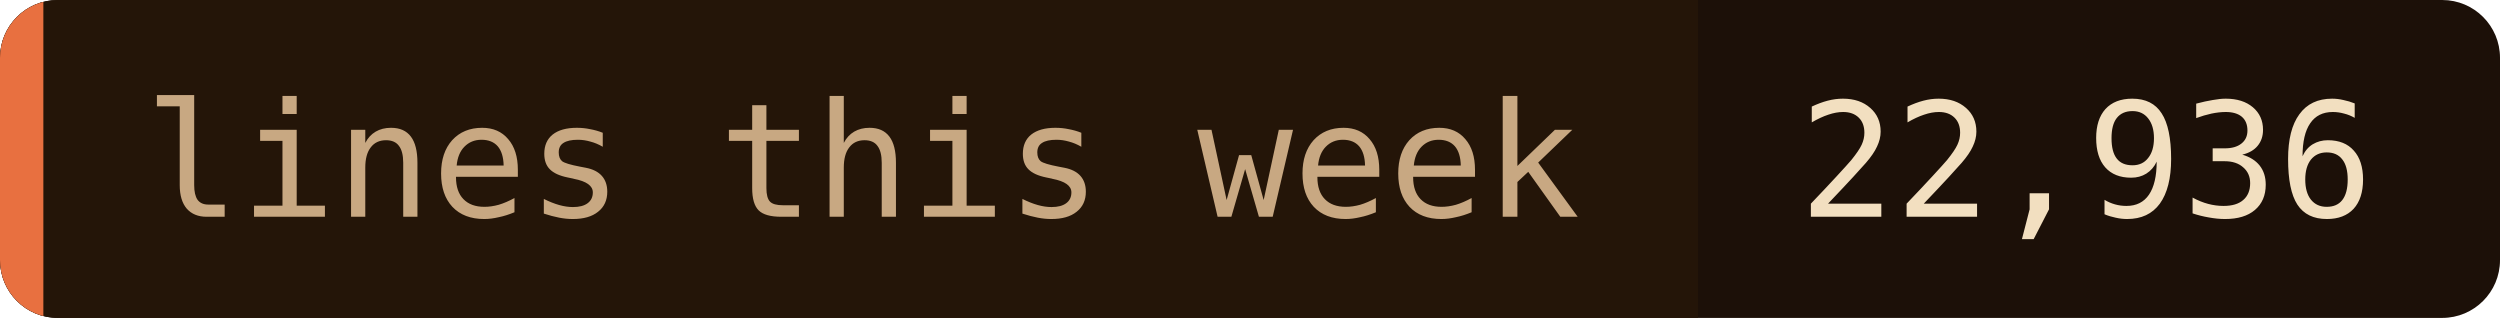
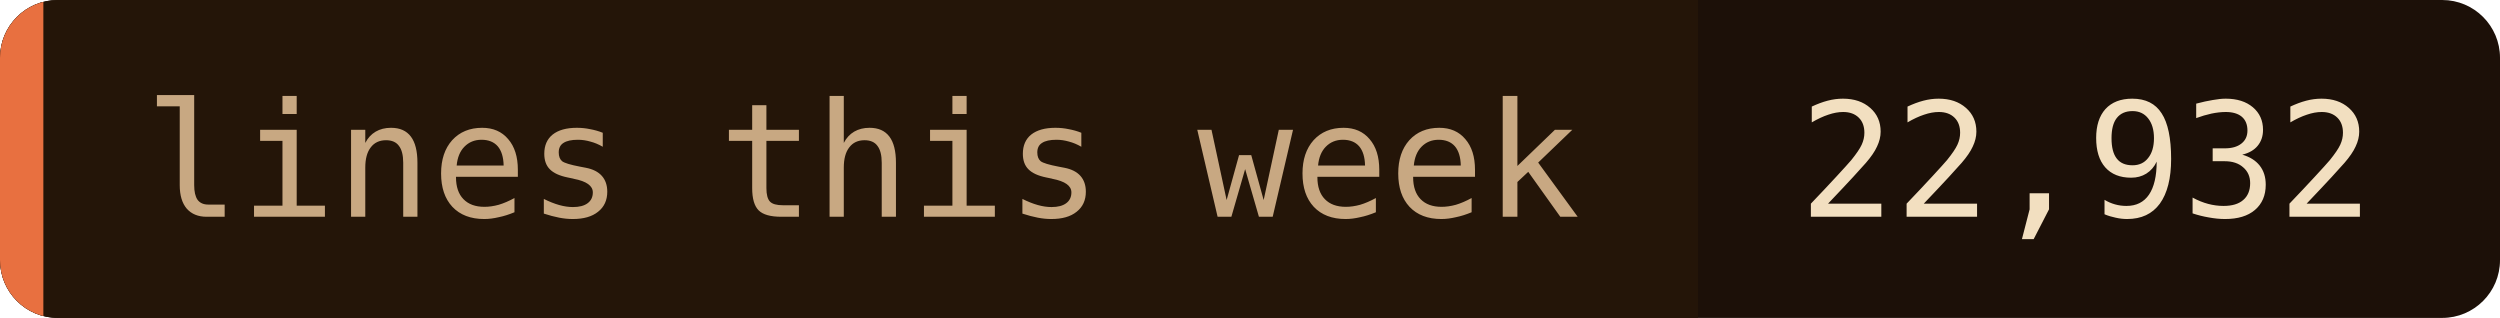
- <svg xmlns="http://www.w3.org/2000/svg" width="173" height="22" role="img" aria-label="lines this week: 22,936">
+ <svg xmlns="http://www.w3.org/2000/svg" width="173" height="22" role="img" aria-label="lines this week: 22,932">
  <clipPath id="c">
    <rect width="173" height="22" rx="4" />
  </clipPath>
  <g clip-path="url(#c)">
    <rect width="173" height="22" fill="#1c1008" />
    <rect width="117.5" height="22" fill="#241508" />
    <rect width="3" height="22" fill="#e87040" />
  </g>
  <g font-family="'JetBrains Mono', 'Fira Code', ui-monospace, SFMono-Regular, Menlo, monospace" font-size="11">
    <text x="10" y="15" fill="#c8a882">lines this week</text>
-     <text x="124.5" y="15" fill="#f2dfc0">22,936</text>
+     <text x="124.5" y="15" fill="#f2dfc0">22,932</text>
  </g>
</svg>
